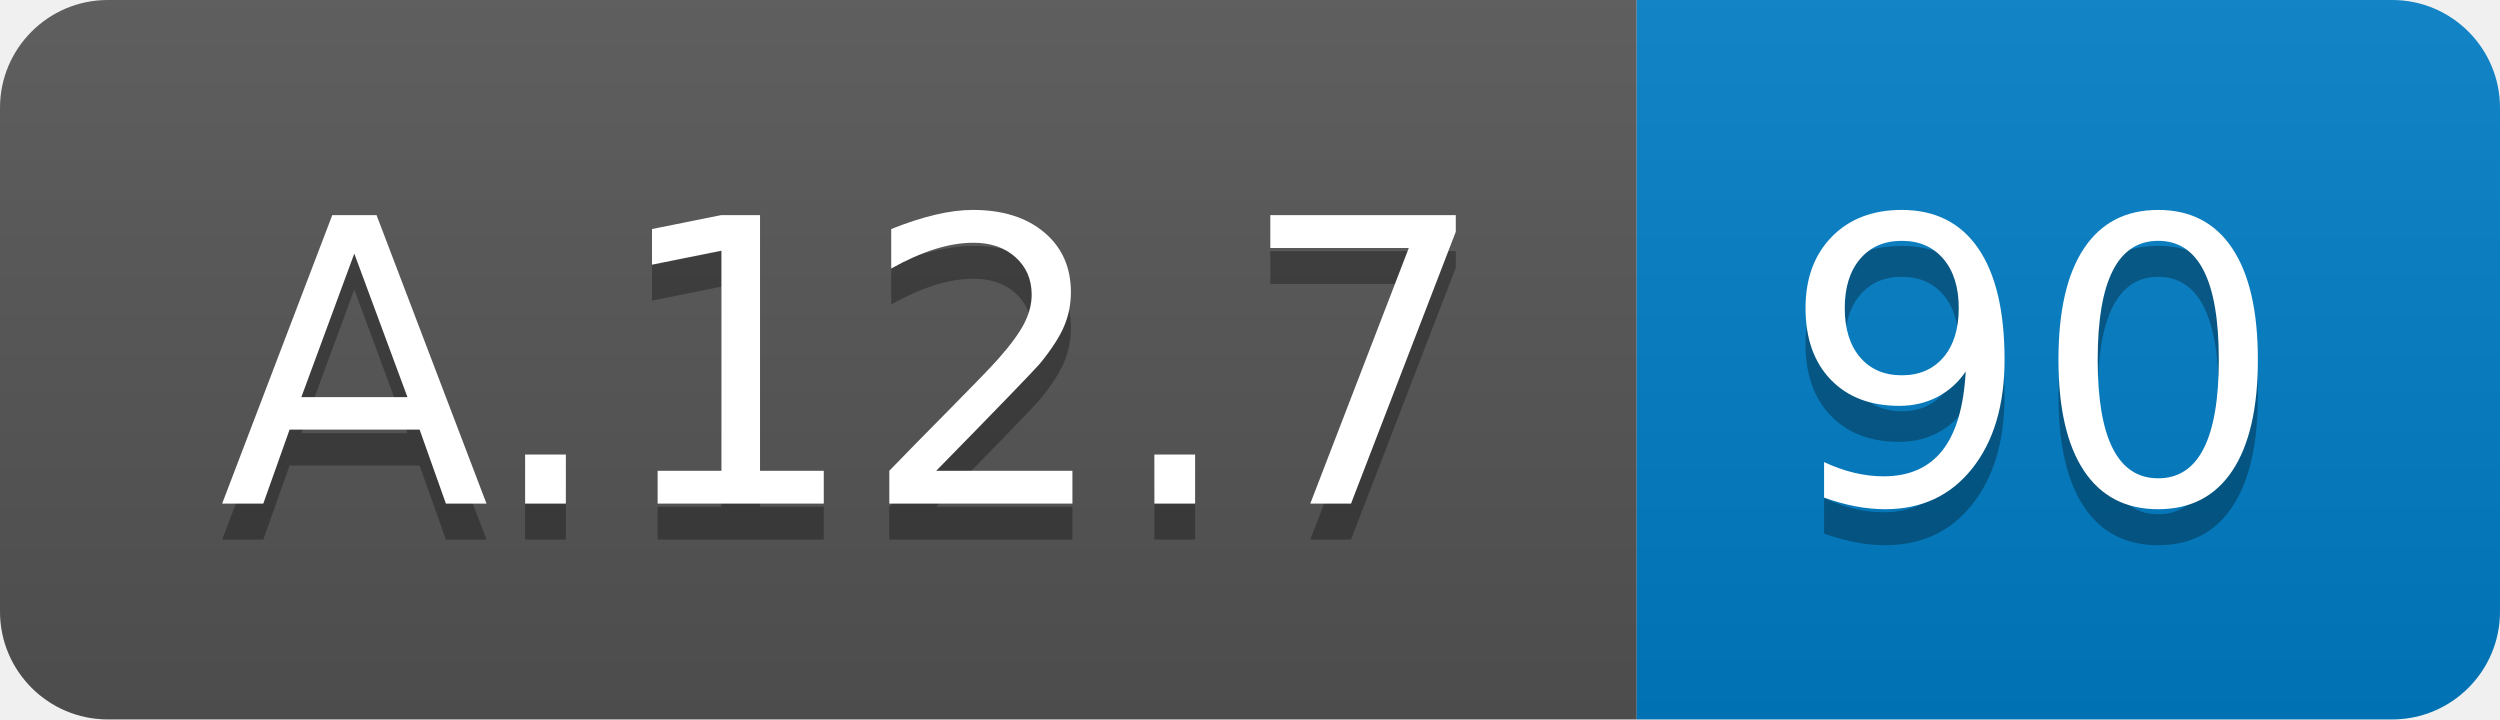
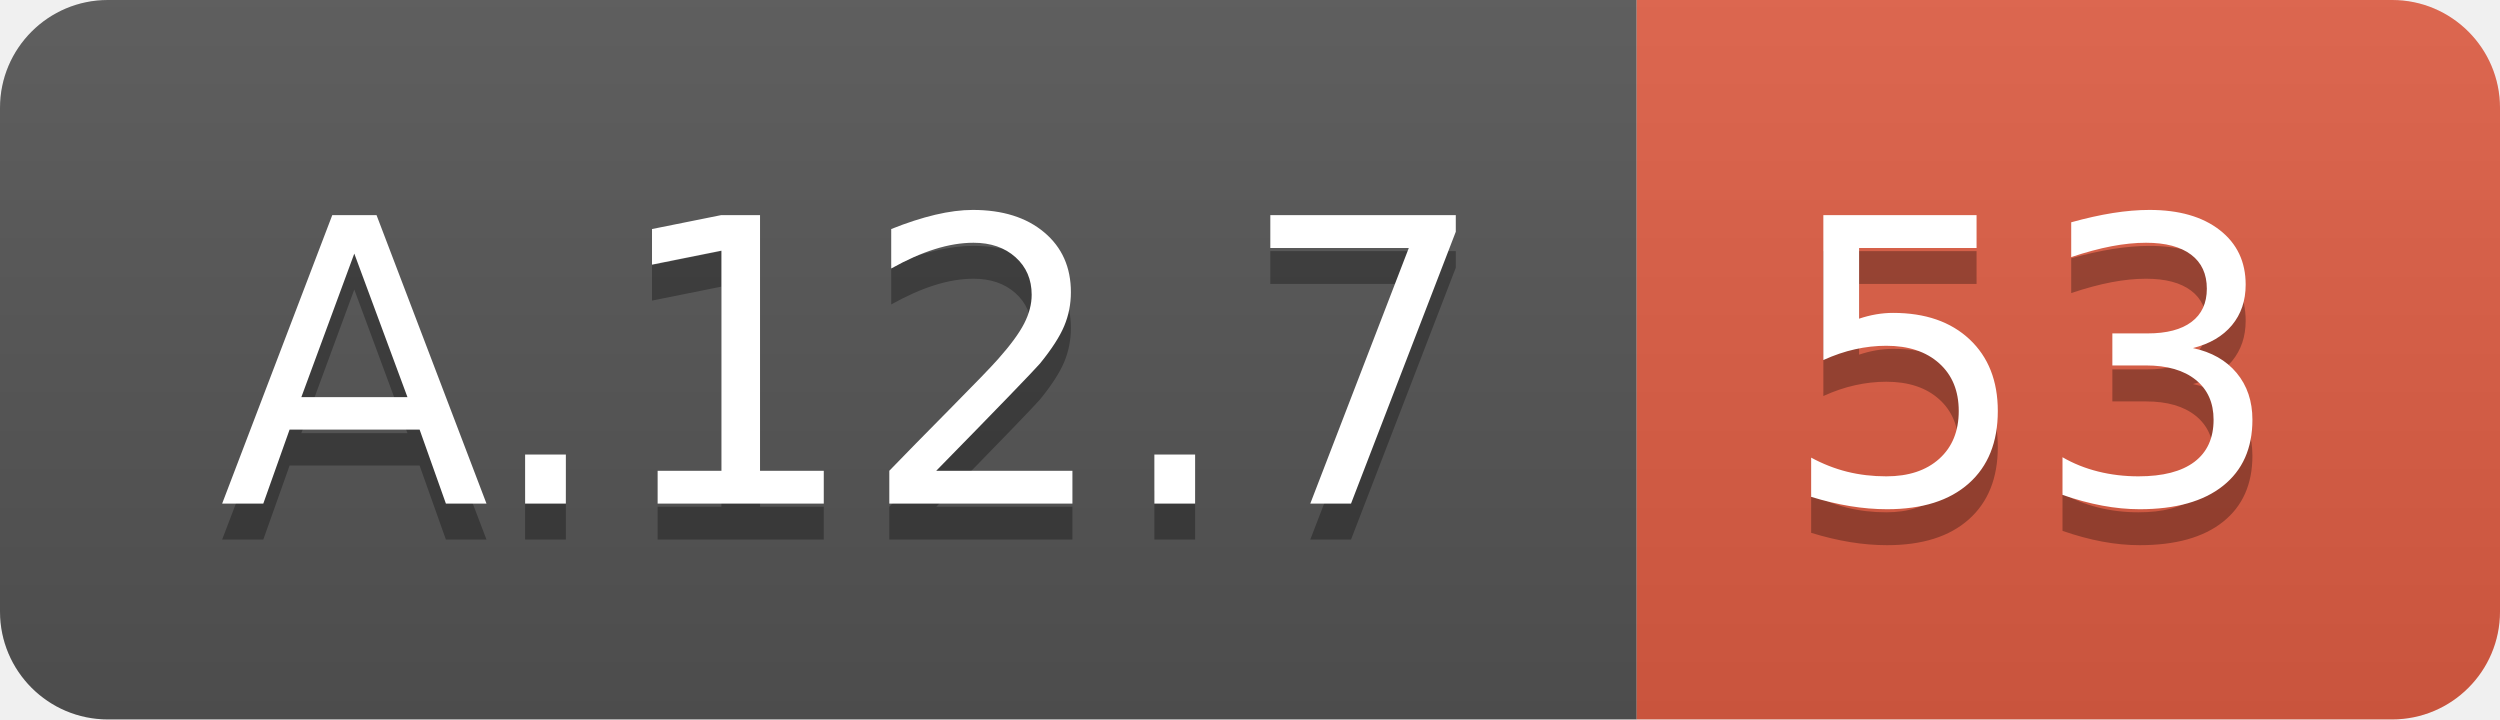
<svg xmlns="http://www.w3.org/2000/svg" width="69.5" height="20">
  <linearGradient id="smooth" x2="0" y2="100%">
    <stop offset="0" stop-color="#bbb" stop-opacity=".1" />
    <stop offset="1" stop-opacity=".1" />
  </linearGradient>
  <clipPath id="round">
    <rect width="69.5" height="20" rx="3" fill="#fff" />
  </clipPath>
  <g clip-path="url(#round)">
    <rect width="45.5" height="20" fill="#555" />
-     <rect x="45.5" width="24.0" height="20" fill="#007ec6" />
+     <rect x="45.5" width="24.0" height="20" fill="#e05d44" />
    <rect width="69.5" height="20" fill="url(#smooth)" />
  </g>
  <g fill="#fff" text-anchor="middle" font-family="DejaVu Sans,Verdana,Geneva,sans-serif" font-size="110">
    <text x="237.5" y="150" fill="#010101" fill-opacity=".3" transform="scale(0.1)" textLength="355.0" lengthAdjust="spacing">A.12.7</text>
    <text x="237.5" y="140" transform="scale(0.1)" textLength="355.0" lengthAdjust="spacing">A.12.7</text>
-     <text x="565.0" y="150" fill="#010101" fill-opacity=".3" transform="scale(0.1)" textLength="140.0" lengthAdjust="spacing">90</text>
-     <text x="565.0" y="140" transform="scale(0.1)" textLength="140.0" lengthAdjust="spacing">90</text>
+     <text x="565.0" y="150" fill="#010101" fill-opacity=".3" transform="scale(0.1)" textLength="140.0" lengthAdjust="spacing">53</text>
+     <text x="565.0" y="140" transform="scale(0.1)" textLength="140.0" lengthAdjust="spacing">53</text>
  </g>
</svg>
